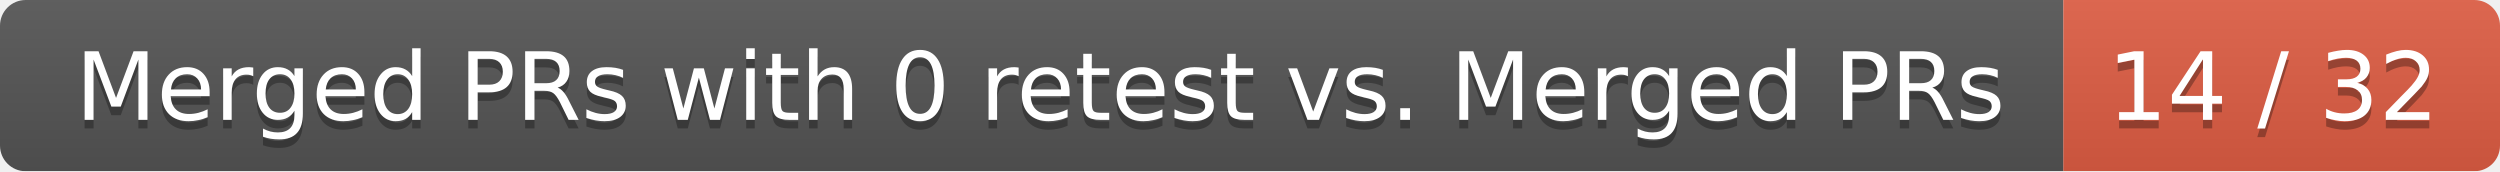
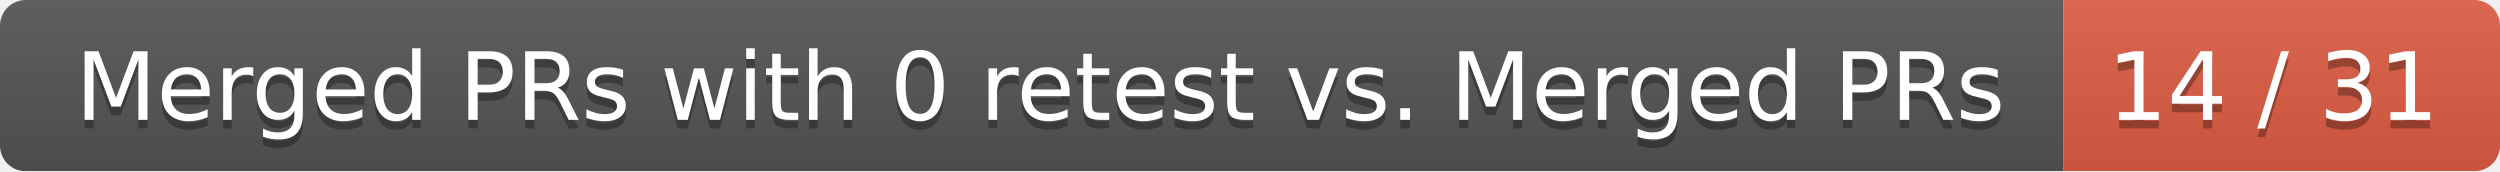
<svg xmlns="http://www.w3.org/2000/svg" width="292" height="20">
  <linearGradient id="smooth" x2="0" y2="100%">
    <stop offset="0" stop-color="#bbb" stop-opacity=".1" />
    <stop offset="1" stop-opacity=".1" />
  </linearGradient>
  <mask id="round">
    <rect width="292" height="20" rx="3" fill="#fff" />
  </mask>
  <g mask="url(#round)">
    <rect width="241" height="20" fill="#555" />
    <rect x="241" width="51" height="20" fill="#e05d44" />
    <rect width="292" height="20" fill="url(#smooth)" />
  </g>
  <g fill="#fff" text-anchor="middle" font-family="DejaVu Sans,Verdana,Geneva,sans-serif" font-size="11">
    <text x="121.5" y="15" fill="#010101" fill-opacity=".3">Merged PRs with 0 retest vs. Merged PRs</text>
    <text x="121.5" y="14">Merged PRs with 0 retest vs. Merged PRs</text>
-     <text x="265.5" y="15" fill="#010101" fill-opacity=".3">14 / 32</text>
-     <text x="265.5" y="14">14 / 32</text>
+     <text x="265.5" y="15" fill="#010101" fill-opacity=".3">14 / 31</text>
+     <text x="265.5" y="14">14 / 31</text>
  </g>
</svg>
